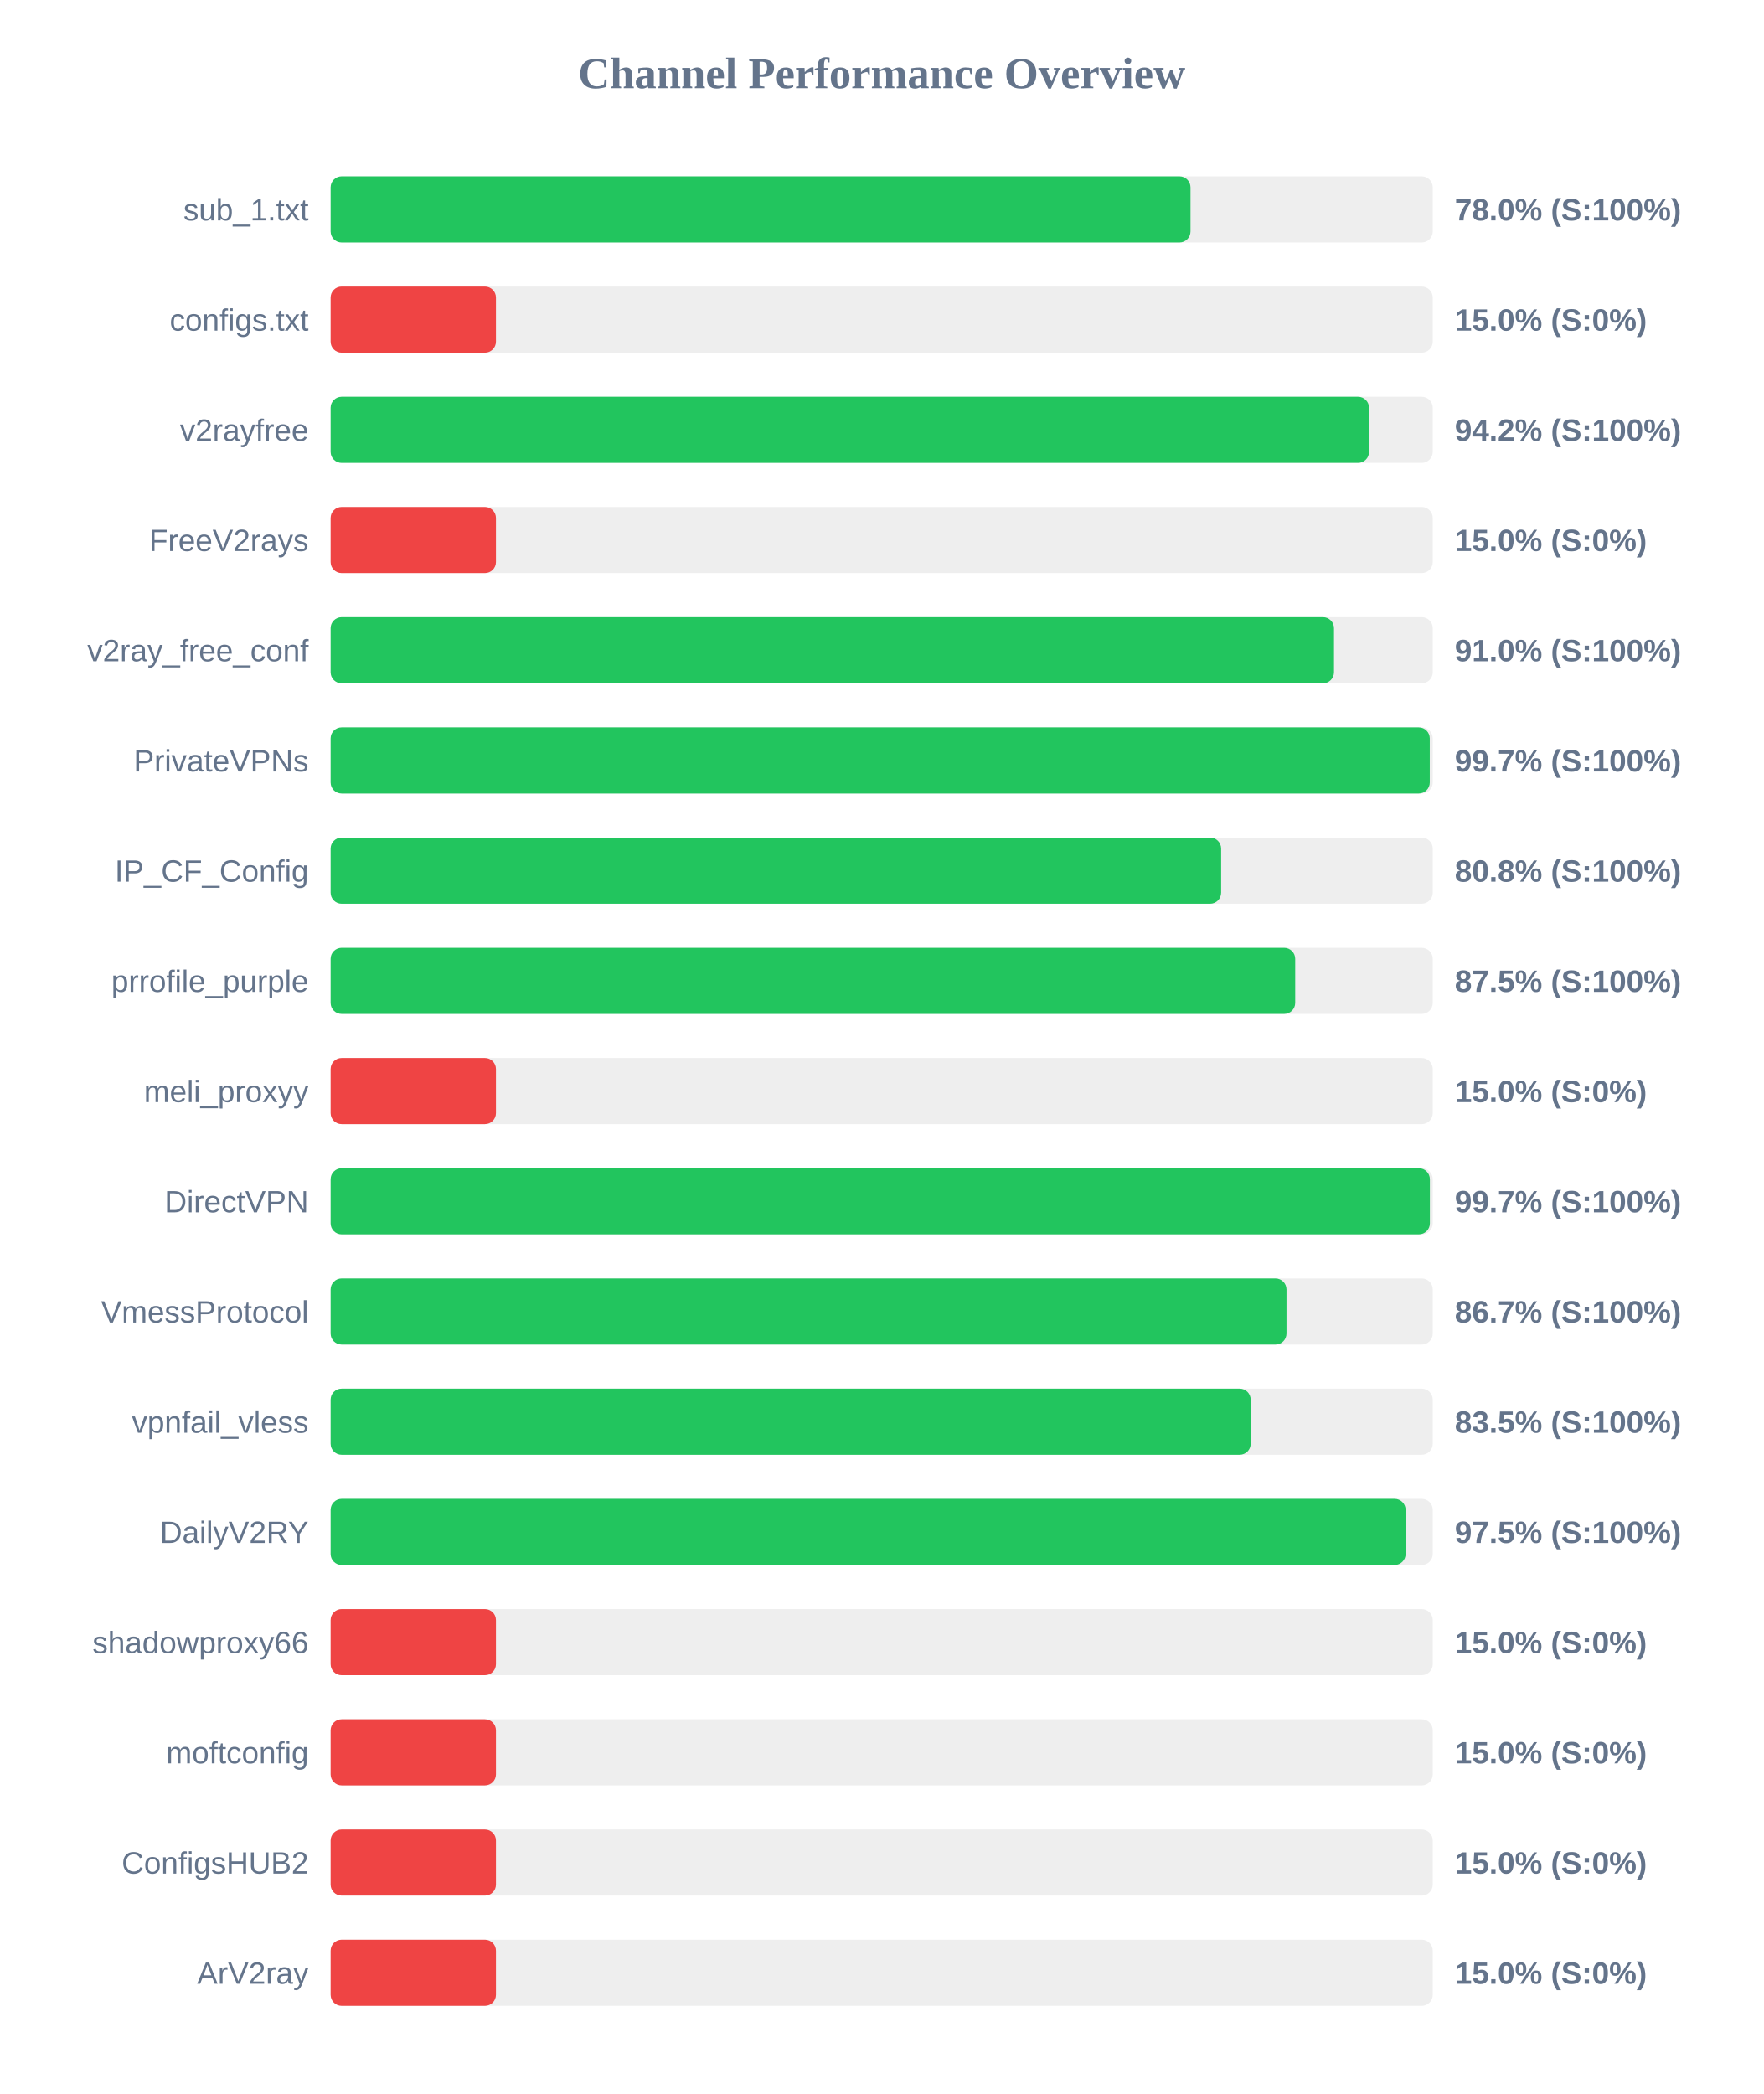
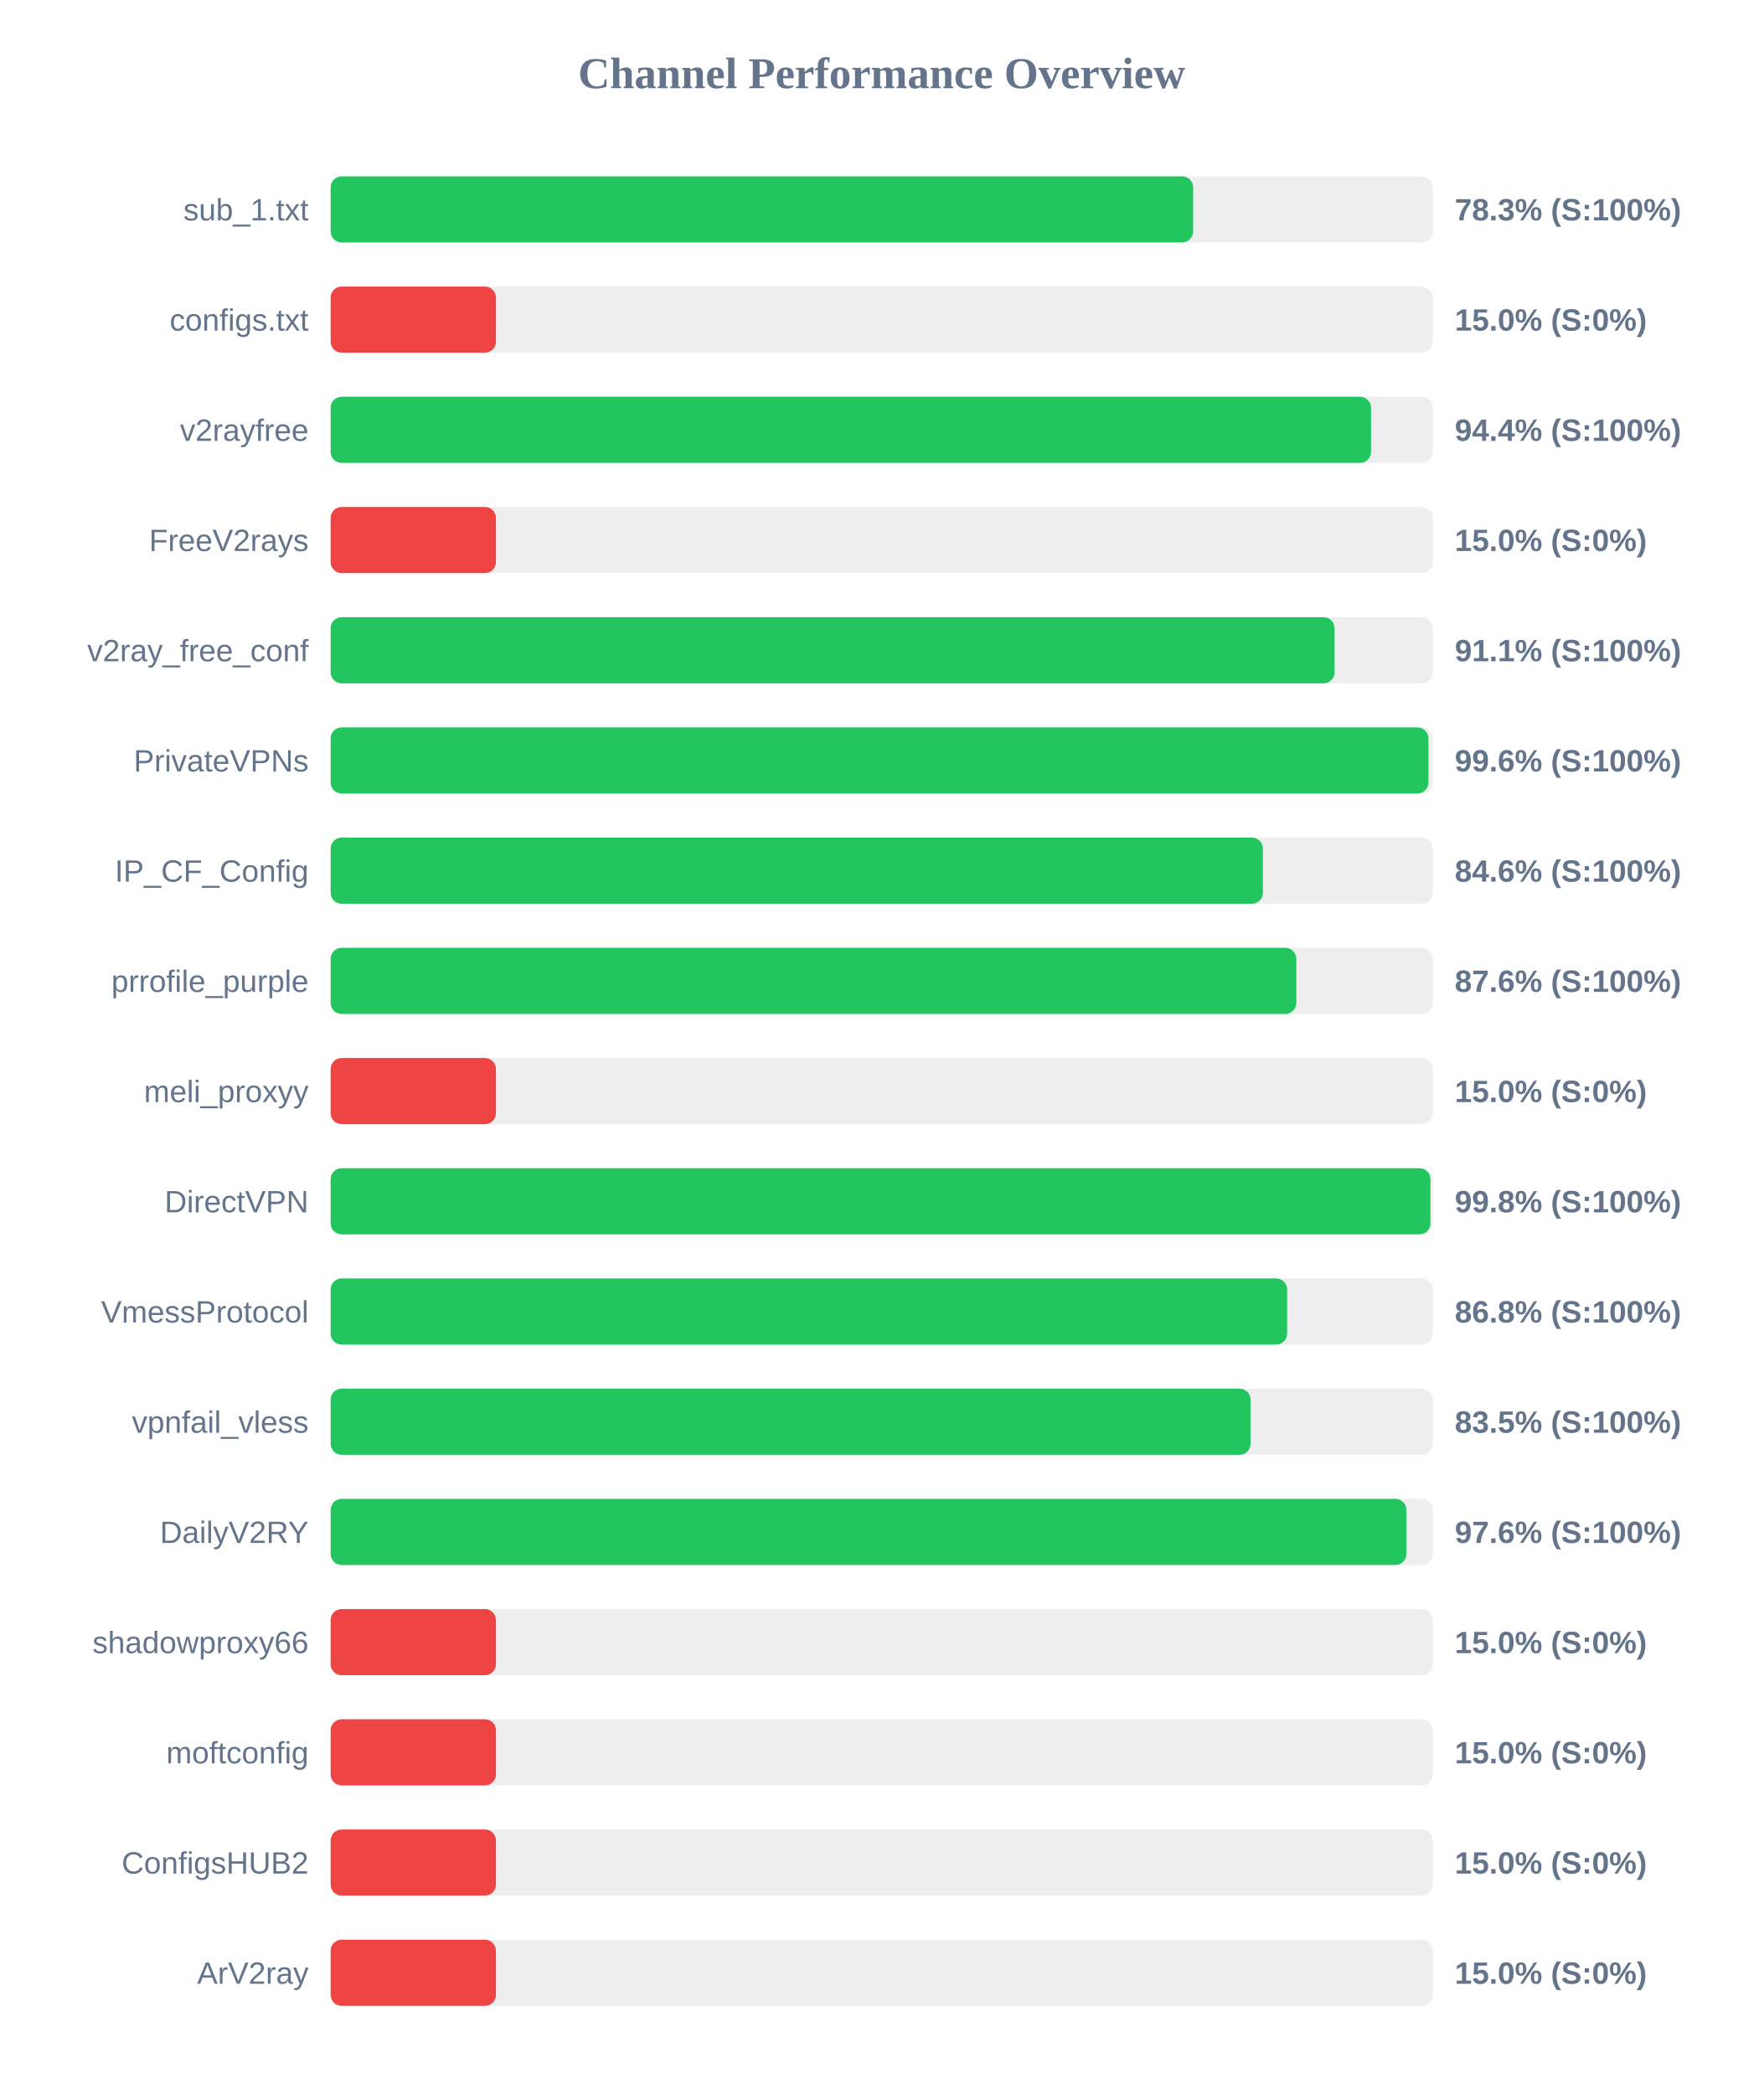
<svg xmlns="http://www.w3.org/2000/svg" width="800" height="950" version="1.1">
  <style>
        .row { font: 14px Arial; fill: #64748b; }
        .score { font: bold 14px Arial; fill: #64748b; }
    </style>
  <text x="400" y="40" text-anchor="middle" font-size="20px" font-weight="bold" fill="#64748b">Channel Performance Overview</text>
  <rect x="150" y="80" width="500" height="30" fill="#eee" rx="5" />
-   <rect x="150" y="80" width="390.1" height="30" fill="#22c55e" rx="5" />
+   <rect x="150" y="80" width="391.3" height="30" fill="#22c55e" rx="5" />
  <text x="140" y="100" text-anchor="end" class="row">sub_1.txt</text>
-   <text x="660" y="100" text-anchor="start" class="score">78.0% (S:100%)</text>
+   <text x="660" y="100" text-anchor="start" class="score">78.3% (S:100%)</text>
  <rect x="150" y="130" width="500" height="30" fill="#eee" rx="5" />
  <rect x="150" y="130" width="75.0" height="30" fill="#ef4444" rx="5" />
  <text x="140" y="150" text-anchor="end" class="row">configs.txt</text>
  <text x="660" y="150" text-anchor="start" class="score">15.0% (S:0%)</text>
  <rect x="150" y="180" width="500" height="30" fill="#eee" rx="5" />
-   <rect x="150" y="180" width="471.1" height="30" fill="#22c55e" rx="5" />
+   <rect x="150" y="180" width="472.0" height="30" fill="#22c55e" rx="5" />
  <text x="140" y="200" text-anchor="end" class="row">v2rayfree</text>
-   <text x="660" y="200" text-anchor="start" class="score">94.2% (S:100%)</text>
+   <text x="660" y="200" text-anchor="start" class="score">94.4% (S:100%)</text>
  <rect x="150" y="230" width="500" height="30" fill="#eee" rx="5" />
  <rect x="150" y="230" width="75.0" height="30" fill="#ef4444" rx="5" />
  <text x="140" y="250" text-anchor="end" class="row">FreeV2rays</text>
  <text x="660" y="250" text-anchor="start" class="score">15.0% (S:0%)</text>
  <rect x="150" y="280" width="500" height="30" fill="#eee" rx="5" />
-   <rect x="150" y="280" width="455.2" height="30" fill="#22c55e" rx="5" />
+   <rect x="150" y="280" width="455.45" height="30" fill="#22c55e" rx="5" />
  <text x="140" y="300" text-anchor="end" class="row">v2ray_free_conf</text>
-   <text x="660" y="300" text-anchor="start" class="score">91.0% (S:100%)</text>
+   <text x="660" y="300" text-anchor="start" class="score">91.1% (S:100%)</text>
  <rect x="150" y="330" width="500" height="30" fill="#eee" rx="5" />
-   <rect x="150" y="330" width="498.65" height="30" fill="#22c55e" rx="5" />
+   <rect x="150" y="330" width="498.05" height="30" fill="#22c55e" rx="5" />
  <text x="140" y="350" text-anchor="end" class="row">PrivateVPNs</text>
-   <text x="660" y="350" text-anchor="start" class="score">99.7% (S:100%)</text>
+   <text x="660" y="350" text-anchor="start" class="score">99.6% (S:100%)</text>
  <rect x="150" y="380" width="500" height="30" fill="#eee" rx="5" />
-   <rect x="150" y="380" width="404.0" height="30" fill="#22c55e" rx="5" />
+   <rect x="150" y="380" width="422.95" height="30" fill="#22c55e" rx="5" />
  <text x="140" y="400" text-anchor="end" class="row">IP_CF_Config</text>
-   <text x="660" y="400" text-anchor="start" class="score">80.8% (S:100%)</text>
+   <text x="660" y="400" text-anchor="start" class="score">84.6% (S:100%)</text>
  <rect x="150" y="430" width="500" height="30" fill="#eee" rx="5" />
-   <rect x="150" y="430" width="437.6" height="30" fill="#22c55e" rx="5" />
+   <rect x="150" y="430" width="438.1" height="30" fill="#22c55e" rx="5" />
  <text x="140" y="450" text-anchor="end" class="row">prrofile_purple</text>
-   <text x="660" y="450" text-anchor="start" class="score">87.5% (S:100%)</text>
+   <text x="660" y="450" text-anchor="start" class="score">87.6% (S:100%)</text>
  <rect x="150" y="480" width="500" height="30" fill="#eee" rx="5" />
  <rect x="150" y="480" width="75.0" height="30" fill="#ef4444" rx="5" />
  <text x="140" y="500" text-anchor="end" class="row">meli_proxyy</text>
  <text x="660" y="500" text-anchor="start" class="score">15.0% (S:0%)</text>
  <rect x="150" y="530" width="500" height="30" fill="#eee" rx="5" />
-   <rect x="150" y="530" width="498.7" height="30" fill="#22c55e" rx="5" />
+   <rect x="150" y="530" width="498.95" height="30" fill="#22c55e" rx="5" />
  <text x="140" y="550" text-anchor="end" class="row">DirectVPN</text>
-   <text x="660" y="550" text-anchor="start" class="score">99.7% (S:100%)</text>
+   <text x="660" y="550" text-anchor="start" class="score">99.8% (S:100%)</text>
  <rect x="150" y="580" width="500" height="30" fill="#eee" rx="5" />
-   <rect x="150" y="580" width="433.65" height="30" fill="#22c55e" rx="5" />
+   <rect x="150" y="580" width="433.95" height="30" fill="#22c55e" rx="5" />
  <text x="140" y="600" text-anchor="end" class="row">VmessProtocol</text>
-   <text x="660" y="600" text-anchor="start" class="score">86.7% (S:100%)</text>
+   <text x="660" y="600" text-anchor="start" class="score">86.8% (S:100%)</text>
  <rect x="150" y="630" width="500" height="30" fill="#eee" rx="5" />
-   <rect x="150" y="630" width="417.4" height="30" fill="#22c55e" rx="5" />
+   <rect x="150" y="630" width="417.35" height="30" fill="#22c55e" rx="5" />
  <text x="140" y="650" text-anchor="end" class="row">vpnfail_vless</text>
  <text x="660" y="650" text-anchor="start" class="score">83.5% (S:100%)</text>
  <rect x="150" y="680" width="500" height="30" fill="#eee" rx="5" />
-   <rect x="150" y="680" width="487.7" height="30" fill="#22c55e" rx="5" />
+   <rect x="150" y="680" width="488.05" height="30" fill="#22c55e" rx="5" />
  <text x="140" y="700" text-anchor="end" class="row">DailyV2RY</text>
-   <text x="660" y="700" text-anchor="start" class="score">97.5% (S:100%)</text>
+   <text x="660" y="700" text-anchor="start" class="score">97.6% (S:100%)</text>
  <rect x="150" y="730" width="500" height="30" fill="#eee" rx="5" />
  <rect x="150" y="730" width="75.0" height="30" fill="#ef4444" rx="5" />
  <text x="140" y="750" text-anchor="end" class="row">shadowproxy66</text>
  <text x="660" y="750" text-anchor="start" class="score">15.0% (S:0%)</text>
  <rect x="150" y="780" width="500" height="30" fill="#eee" rx="5" />
  <rect x="150" y="780" width="75.0" height="30" fill="#ef4444" rx="5" />
  <text x="140" y="800" text-anchor="end" class="row">moftconfig</text>
  <text x="660" y="800" text-anchor="start" class="score">15.0% (S:0%)</text>
  <rect x="150" y="830" width="500" height="30" fill="#eee" rx="5" />
  <rect x="150" y="830" width="75.0" height="30" fill="#ef4444" rx="5" />
  <text x="140" y="850" text-anchor="end" class="row">ConfigsHUB2</text>
  <text x="660" y="850" text-anchor="start" class="score">15.0% (S:0%)</text>
  <rect x="150" y="880" width="500" height="30" fill="#eee" rx="5" />
  <rect x="150" y="880" width="75.0" height="30" fill="#ef4444" rx="5" />
  <text x="140" y="900" text-anchor="end" class="row">ArV2ray</text>
  <text x="660" y="900" text-anchor="start" class="score">15.0% (S:0%)</text>
</svg>
